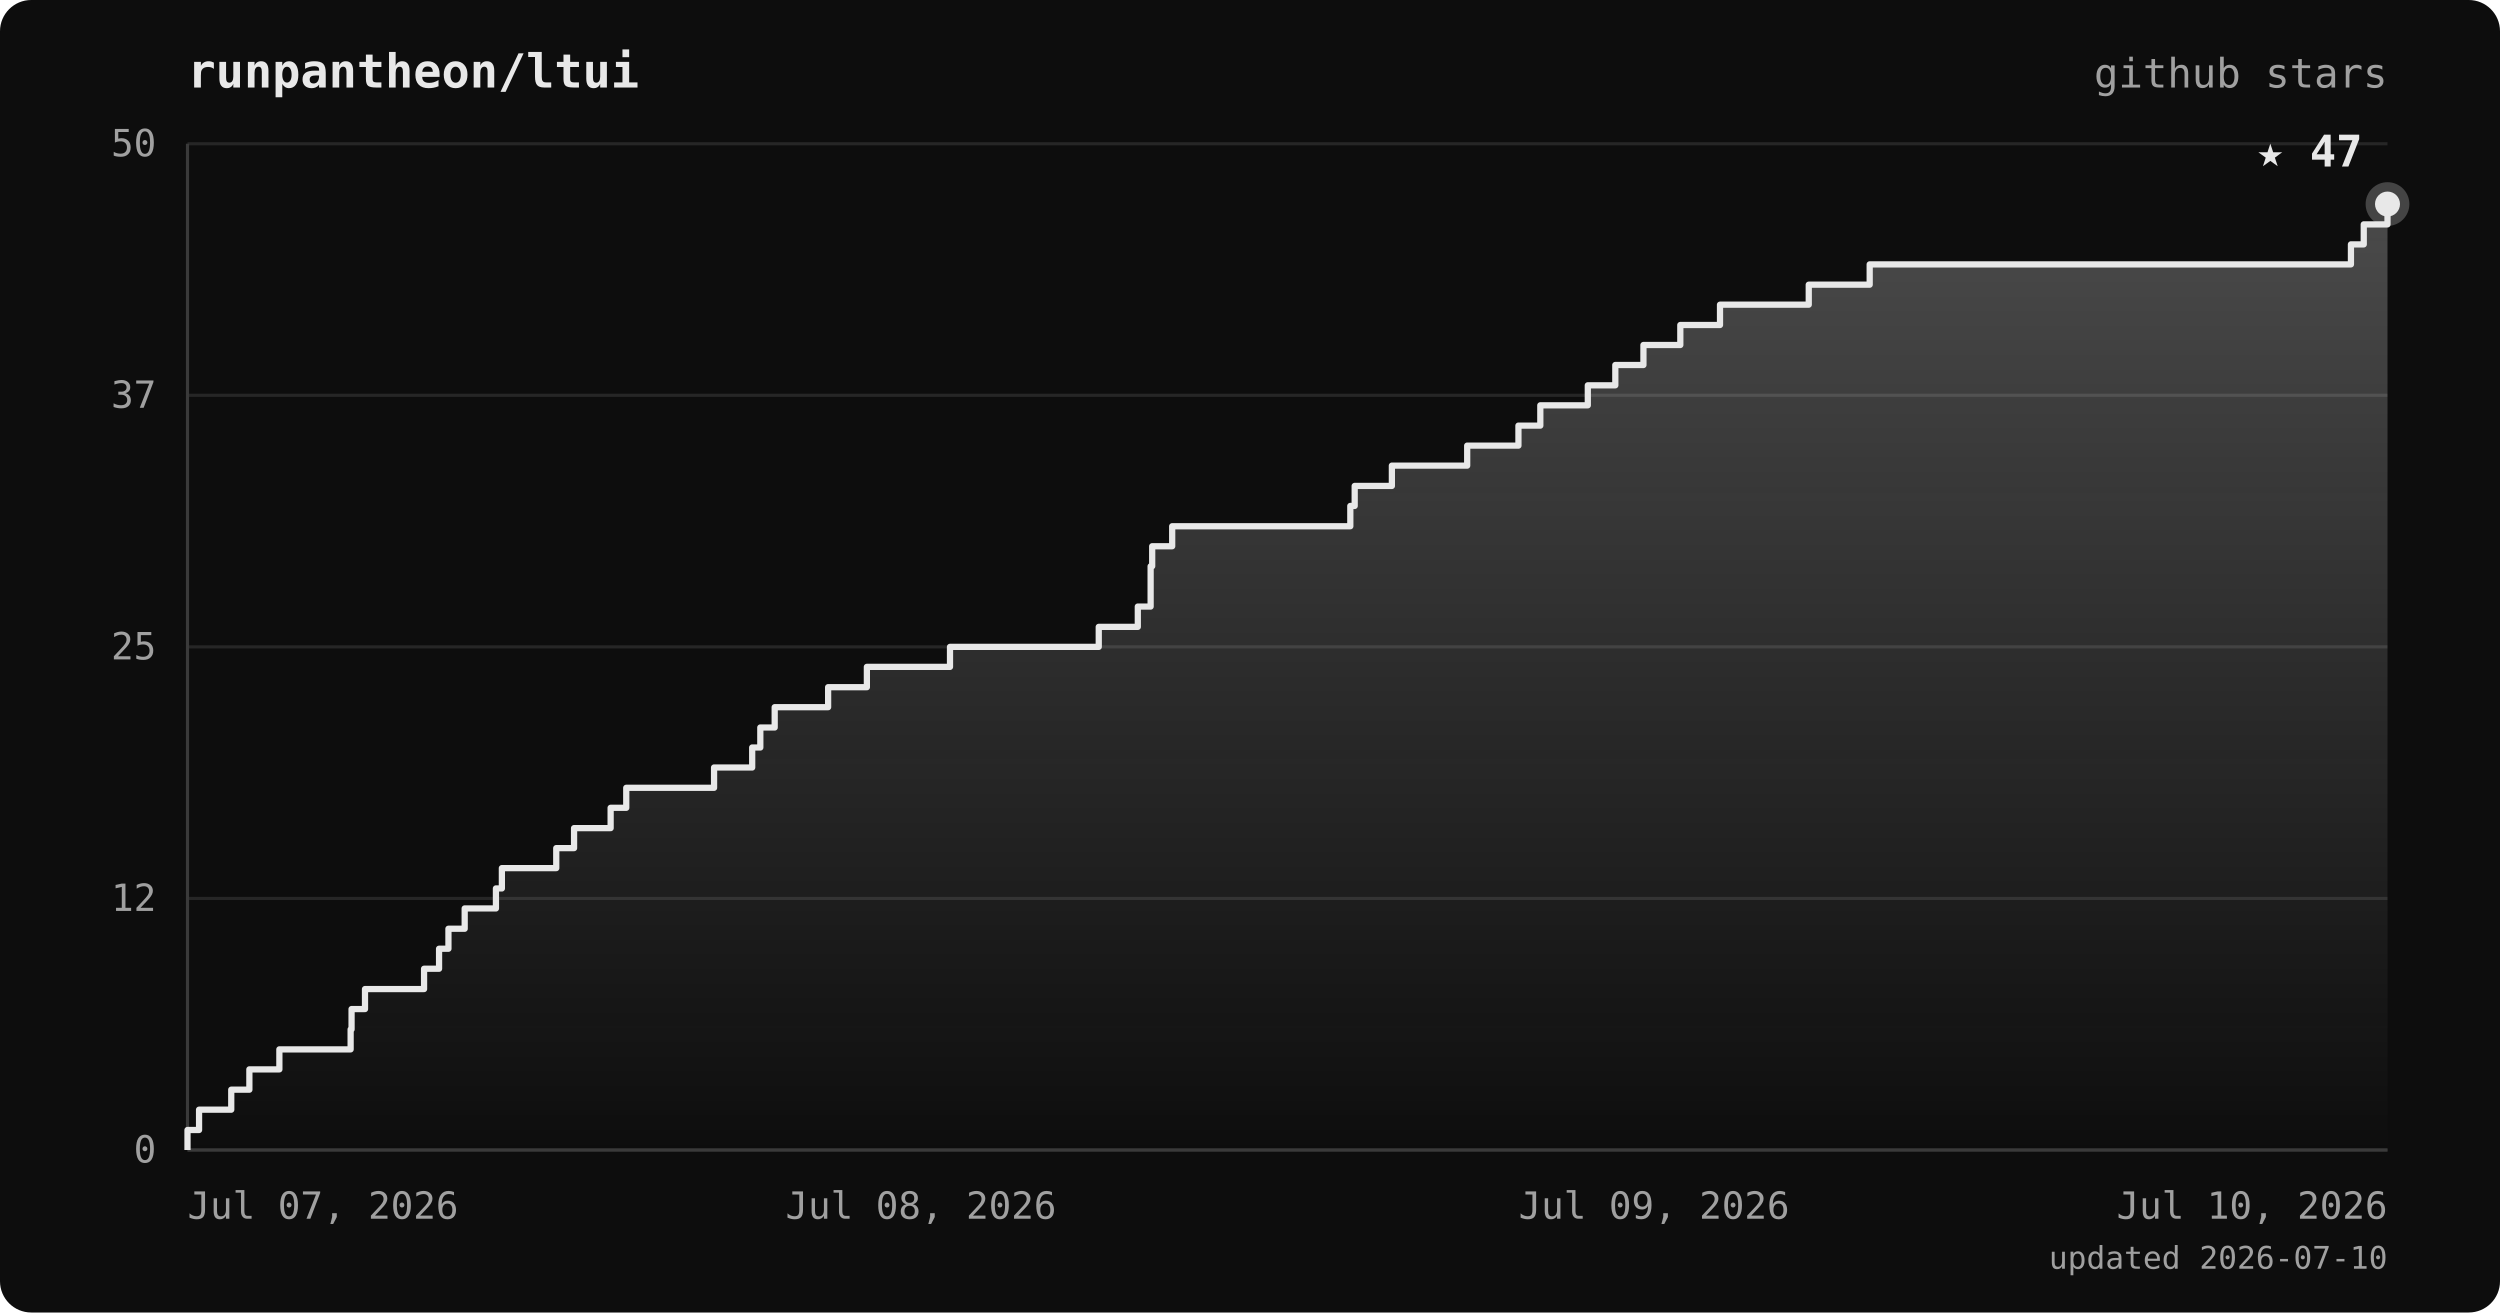
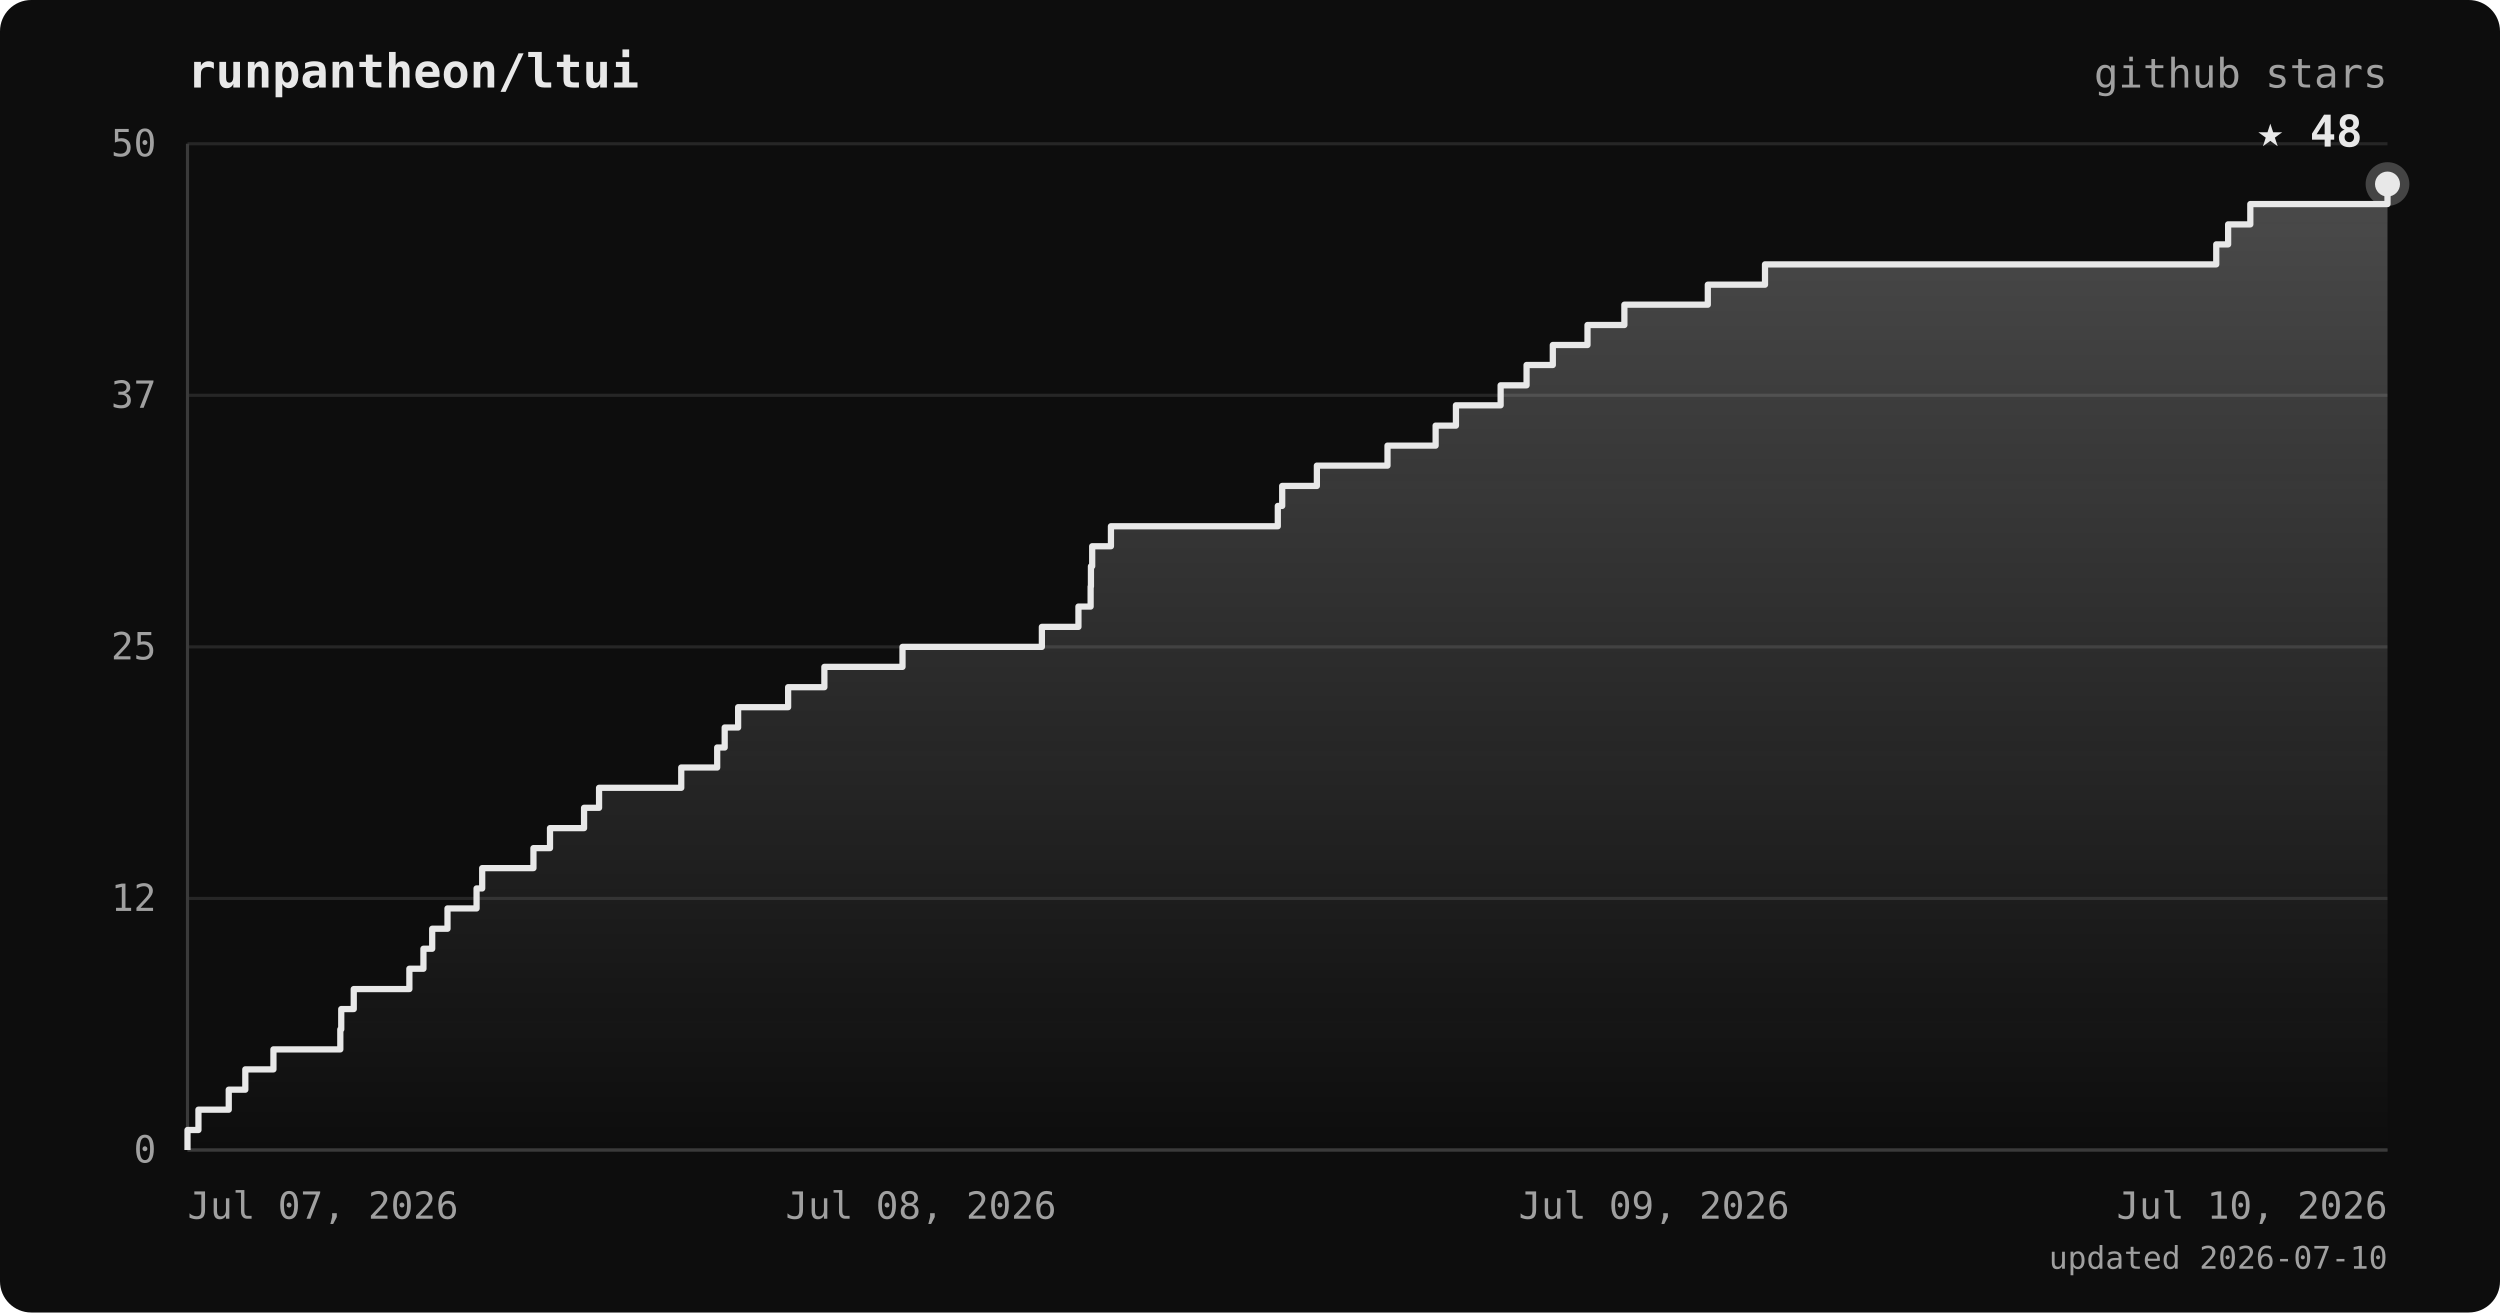
<svg xmlns="http://www.w3.org/2000/svg" viewBox="0 0 800 420" font-family="ui-monospace, 'JetBrains Mono', 'SFMono-Regular', Menlo, monospace">
  <defs>
    <linearGradient id="area" x1="0" y1="0" x2="0" y2="1">
      <stop offset="0%" stop-color="#e8e8e8" stop-opacity="0.28" />
      <stop offset="100%" stop-color="#e8e8e8" stop-opacity="0" />
    </linearGradient>
  </defs>
  <rect width="800" height="420" rx="10" fill="#0d0d0d" />
  <text x="60" y="28" fill="#e8e8e8" font-size="15" font-weight="bold">runpantheon/ltui</text>
  <text x="764" y="28" text-anchor="end" fill="#a0a0a0" font-size="13">github stars</text>
  <line x1="60" y1="368.0" x2="764" y2="368.0" stroke="#262626" stroke-width="1" />
  <line x1="60" y1="287.5" x2="764" y2="287.5" stroke="#262626" stroke-width="1" />
  <line x1="60" y1="207.0" x2="764" y2="207.0" stroke="#262626" stroke-width="1" />
  <line x1="60" y1="126.5" x2="764" y2="126.5" stroke="#262626" stroke-width="1" />
  <line x1="60" y1="46.0" x2="764" y2="46.0" stroke="#262626" stroke-width="1" />
  <line x1="60" y1="46" x2="60" y2="368" stroke="#3a3a3a" stroke-width="1" />
  <line x1="60" y1="368" x2="764" y2="368" stroke="#3a3a3a" stroke-width="1" />
-   <polygon points="60,368.0 60.0,368.0 60.0,368.0 60.0,361.6 63.7,361.6 63.7,355.1 74.0,355.1 74.0,348.7 79.8,348.7 79.8,342.2 89.4,342.2 89.4,335.8 112.2,335.8 112.2,329.4 112.5,329.4 112.5,322.9 116.8,322.9 116.8,316.5 135.7,316.5 135.7,310.0 140.5,310.0 140.5,303.6 143.5,303.6 143.5,297.2 148.7,297.2 148.7,290.7 158.7,290.7 158.7,284.3 160.6,284.3 160.6,277.8 178.0,277.8 178.0,271.4 183.7,271.4 183.7,265.0 195.4,265.0 195.4,258.5 200.4,258.5 200.4,252.1 228.5,252.1 228.5,245.6 240.7,245.6 240.7,239.2 243.3,239.2 243.3,232.8 247.9,232.8 247.9,226.3 265.0,226.3 265.0,219.9 277.4,219.9 277.4,213.4 304.0,213.4 304.0,207.0 351.6,207.0 351.6,200.6 364.1,200.6 364.1,194.1 368.2,194.1 368.2,187.7 368.2,187.7 368.2,181.2 368.7,181.2 368.7,174.8 375.1,174.8 375.1,168.4 432.1,168.4 432.1,161.9 433.5,161.9 433.5,155.5 445.4,155.5 445.4,149.0 469.5,149.0 469.5,142.6 485.9,142.6 485.9,136.2 492.9,136.2 492.9,129.7 508.1,129.7 508.1,123.3 516.9,123.3 516.9,116.8 525.9,116.8 525.9,110.4 537.7,110.4 537.7,104.0 550.4,104.0 550.4,97.5 578.8,97.5 578.8,91.1 598.3,91.1 598.3,84.6 752.3,84.6 752.3,78.2 756.4,78.2 756.4,71.8 764.0,71.8 764.0,65.3 764.0,65.3 764.0,368.0" fill="url(#area)" />
-   <polyline points="60.0,368.0 60.0,368.0 60.0,361.6 63.7,361.6 63.7,355.1 74.0,355.1 74.0,348.7 79.8,348.7 79.8,342.2 89.4,342.2 89.4,335.8 112.2,335.8 112.2,329.4 112.5,329.4 112.5,322.9 116.8,322.9 116.8,316.5 135.7,316.5 135.7,310.0 140.5,310.0 140.5,303.6 143.5,303.6 143.5,297.2 148.7,297.2 148.7,290.7 158.7,290.7 158.7,284.3 160.6,284.3 160.6,277.8 178.0,277.8 178.0,271.4 183.7,271.4 183.7,265.0 195.4,265.0 195.4,258.5 200.4,258.5 200.4,252.1 228.5,252.1 228.5,245.6 240.7,245.6 240.7,239.2 243.3,239.2 243.3,232.8 247.9,232.8 247.9,226.3 265.0,226.3 265.0,219.9 277.4,219.9 277.4,213.4 304.0,213.4 304.0,207.0 351.6,207.0 351.6,200.6 364.1,200.6 364.1,194.1 368.2,194.1 368.2,187.7 368.2,187.7 368.2,181.2 368.7,181.2 368.7,174.8 375.1,174.8 375.1,168.4 432.1,168.4 432.1,161.9 433.5,161.9 433.5,155.5 445.4,155.5 445.4,149.0 469.5,149.0 469.5,142.6 485.9,142.6 485.9,136.2 492.9,136.2 492.9,129.7 508.1,129.7 508.1,123.3 516.9,123.3 516.9,116.8 525.9,116.8 525.9,110.4 537.7,110.4 537.7,104.0 550.4,104.0 550.4,97.5 578.8,97.5 578.8,91.1 598.3,91.1 598.3,84.6 752.3,84.6 752.3,78.2 756.4,78.2 756.4,71.8 764.0,71.8 764.0,65.3 764.0,65.3" fill="none" stroke="#e8e8e8" stroke-width="2" stroke-linejoin="round" />
-   <circle cx="764.0" cy="65.3" r="7" fill="#e8e8e8" opacity="0.25" />
-   <circle cx="764.0" cy="65.3" r="4" fill="#e8e8e8" />
-   <text x="756.0" y="53.3" text-anchor="end" fill="#e8e8e8" font-size="14" font-weight="bold">★ 47</text>
+   <polygon points="60,368.0 60.0,368.0 60.0,368.0 60.0,361.6 63.5,361.6 63.5,355.1 73.2,355.1 73.2,348.7 78.5,348.7 78.5,342.2 87.5,342.2 87.5,335.8 108.9,335.8 108.9,329.4 109.2,329.4 109.2,322.9 113.2,322.9 113.2,316.5 131.0,316.5 131.0,310.0 135.5,310.0 135.5,303.6 138.3,303.6 138.3,297.2 143.2,297.2 143.2,290.7 152.5,290.7 152.5,284.3 154.3,284.3 154.3,277.8 170.7,277.8 170.7,271.4 176.0,271.4 176.0,265.0 186.9,265.0 186.9,258.5 191.7,258.5 191.7,252.1 218.0,252.1 218.0,245.6 229.5,245.6 229.5,239.2 231.9,239.2 231.9,232.8 236.2,232.8 236.2,226.3 252.2,226.3 252.2,219.9 263.8,219.9 263.8,213.4 288.8,213.4 288.8,207.0 333.4,207.0 333.4,200.6 345.1,200.6 345.1,194.1 349.0,194.1 349.0,187.7 349.1,187.7 349.1,181.2 349.5,181.2 349.5,174.8 355.5,174.8 355.5,168.4 408.9,168.4 408.9,161.9 410.3,161.9 410.3,155.5 421.4,155.5 421.4,149.0 444.0,149.0 444.0,142.6 459.4,142.6 459.4,136.2 465.9,136.2 465.9,129.7 480.2,129.7 480.2,123.3 488.5,123.3 488.5,116.8 496.9,116.8 496.9,110.4 508.0,110.4 508.0,104.0 519.8,104.0 519.8,97.5 546.5,97.5 546.5,91.1 564.8,91.1 564.8,84.6 709.2,84.6 709.2,78.2 713.0,78.2 713.0,71.8 720.1,71.8 720.1,65.3 764.0,65.3 764.0,58.9 764.0,58.9 764.0,368.0" fill="url(#area)" />
+   <polyline points="60.0,368.0 60.0,368.0 60.0,361.6 63.5,361.6 63.5,355.1 73.2,355.1 73.2,348.7 78.5,348.7 78.5,342.2 87.5,342.2 87.5,335.8 108.9,335.8 108.9,329.4 109.2,329.4 109.2,322.9 113.2,322.9 113.2,316.5 131.0,316.5 131.0,310.0 135.5,310.0 135.5,303.6 138.3,303.6 138.3,297.2 143.2,297.2 143.2,290.7 152.5,290.7 152.5,284.3 154.3,284.3 154.3,277.8 170.7,277.8 170.7,271.4 176.0,271.4 176.0,265.0 186.9,265.0 186.9,258.5 191.7,258.5 191.7,252.1 218.0,252.1 218.0,245.6 229.5,245.6 229.5,239.2 231.9,239.2 231.9,232.8 236.2,232.8 236.2,226.3 252.2,226.3 252.2,219.9 263.8,219.9 263.8,213.4 288.8,213.4 288.8,207.0 333.4,207.0 333.4,200.6 345.1,200.6 345.1,194.1 349.0,194.1 349.0,187.7 349.1,187.7 349.1,181.2 349.5,181.2 349.5,174.8 355.5,174.8 355.5,168.4 408.9,168.4 408.9,161.9 410.3,161.9 410.3,155.5 421.4,155.5 421.4,149.0 444.0,149.0 444.0,142.6 459.4,142.6 459.4,136.2 465.9,136.2 465.9,129.7 480.2,129.7 480.2,123.3 488.5,123.3 488.5,116.8 496.9,116.8 496.9,110.4 508.0,110.4 508.0,104.0 519.8,104.0 519.8,97.5 546.5,97.5 546.5,91.1 564.8,91.1 564.8,84.6 709.2,84.6 709.2,78.2 713.0,78.2 713.0,71.8 720.1,71.8 720.1,65.3 764.0,65.3 764.0,58.9 764.0,58.9" fill="none" stroke="#e8e8e8" stroke-width="2" stroke-linejoin="round" />
+   <circle cx="764.0" cy="58.9" r="7" fill="#e8e8e8" opacity="0.25" />
+   <circle cx="764.0" cy="58.9" r="4" fill="#e8e8e8" />
+   <text x="756.0" y="46.9" text-anchor="end" fill="#e8e8e8" font-size="14" font-weight="bold">★ 48</text>
  <text x="50" y="372.0" text-anchor="end" fill="#a0a0a0" font-size="12">0</text>
  <text x="50" y="291.5" text-anchor="end" fill="#a0a0a0" font-size="12">12</text>
  <text x="50" y="211.0" text-anchor="end" fill="#a0a0a0" font-size="12">25</text>
  <text x="50" y="130.5" text-anchor="end" fill="#a0a0a0" font-size="12">37</text>
  <text x="50" y="50.0" text-anchor="end" fill="#a0a0a0" font-size="12">50</text>
  <text x="60.0" y="390" text-anchor="start" fill="#a0a0a0" font-size="12">Jul 07, 2026</text>
  <text x="294.7" y="390" text-anchor="middle" fill="#a0a0a0" font-size="12">Jul 08, 2026</text>
  <text x="529.3" y="390" text-anchor="middle" fill="#a0a0a0" font-size="12">Jul 09, 2026</text>
  <text x="764.0" y="390" text-anchor="end" fill="#a0a0a0" font-size="12">Jul 10, 2026</text>
  <text x="764" y="406" text-anchor="end" fill="#a0a0a0" font-size="10">updated 2026-07-10</text>
</svg>
